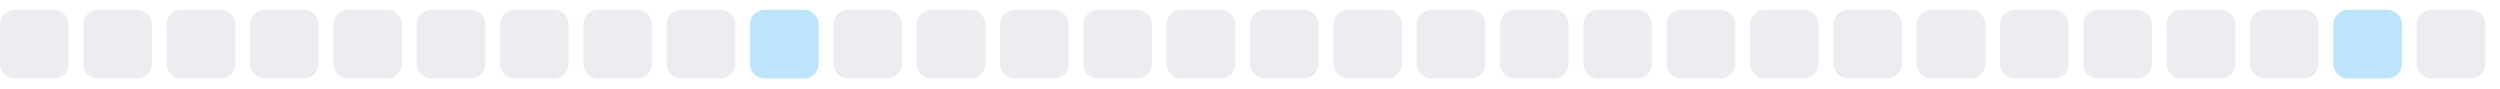
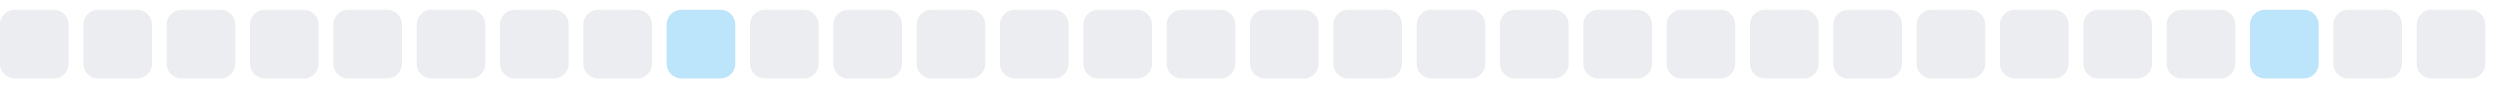
<svg xmlns="http://www.w3.org/2000/svg" width="255" height="9">
  <style>
        .level0 { fill: #ebedf0; }
        .level1 { fill: #bce4fa; }
        .level2 { fill: #75c7f7; }
        .level3 { fill: #30a9f2; }
        .level4 { fill: #008ee6; }
        @media (prefers-color-scheme: dark) {
          .level0 { fill: #161b22; }
          .level1 { fill: #0b3b5c; }
          .level2 { fill: #0a6299; }
          .level3 { fill: #008ee6; }
          .level4 { fill: #5bc4ff; }
        }
      </style>
  <rect x="0.0" y="1" width="7" height="7" rx="1.5" ry="1.5" class="level0" />
  <rect x="8.5" y="1" width="7" height="7" rx="1.5" ry="1.5" class="level0" />
  <rect x="17.0" y="1" width="7" height="7" rx="1.5" ry="1.5" class="level0" />
  <rect x="25.5" y="1" width="7" height="7" rx="1.5" ry="1.5" class="level0" />
  <rect x="34.0" y="1" width="7" height="7" rx="1.5" ry="1.5" class="level0" />
  <rect x="42.5" y="1" width="7" height="7" rx="1.5" ry="1.5" class="level0" />
  <rect x="51.0" y="1" width="7" height="7" rx="1.5" ry="1.5" class="level0" />
  <rect x="59.5" y="1" width="7" height="7" rx="1.5" ry="1.5" class="level0" />
-   <rect x="68.0" y="1" width="7" height="7" rx="1.5" ry="1.5" class="level0" />
-   <rect x="76.5" y="1" width="7" height="7" rx="1.5" ry="1.5" class="level1" />
+   <rect x="68.0" y="1" width="7" height="7" rx="1.5" ry="1.5" class="level1" />
+   <rect x="76.5" y="1" width="7" height="7" rx="1.5" ry="1.5" class="level0" />
  <rect x="85.0" y="1" width="7" height="7" rx="1.5" ry="1.5" class="level0" />
  <rect x="93.5" y="1" width="7" height="7" rx="1.5" ry="1.5" class="level0" />
  <rect x="102.0" y="1" width="7" height="7" rx="1.5" ry="1.5" class="level0" />
  <rect x="110.5" y="1" width="7" height="7" rx="1.5" ry="1.5" class="level0" />
  <rect x="119.0" y="1" width="7" height="7" rx="1.5" ry="1.5" class="level0" />
  <rect x="127.5" y="1" width="7" height="7" rx="1.5" ry="1.5" class="level0" />
  <rect x="136.0" y="1" width="7" height="7" rx="1.5" ry="1.5" class="level0" />
  <rect x="144.5" y="1" width="7" height="7" rx="1.5" ry="1.5" class="level0" />
  <rect x="153.0" y="1" width="7" height="7" rx="1.5" ry="1.5" class="level0" />
  <rect x="161.5" y="1" width="7" height="7" rx="1.5" ry="1.5" class="level0" />
  <rect x="170.0" y="1" width="7" height="7" rx="1.5" ry="1.5" class="level0" />
  <rect x="178.5" y="1" width="7" height="7" rx="1.5" ry="1.5" class="level0" />
  <rect x="187.0" y="1" width="7" height="7" rx="1.5" ry="1.5" class="level0" />
  <rect x="195.5" y="1" width="7" height="7" rx="1.5" ry="1.5" class="level0" />
  <rect x="204.0" y="1" width="7" height="7" rx="1.5" ry="1.5" class="level0" />
  <rect x="212.5" y="1" width="7" height="7" rx="1.5" ry="1.5" class="level0" />
  <rect x="221.0" y="1" width="7" height="7" rx="1.5" ry="1.5" class="level0" />
-   <rect x="229.5" y="1" width="7" height="7" rx="1.5" ry="1.5" class="level0" />
-   <rect x="238.0" y="1" width="7" height="7" rx="1.5" ry="1.5" class="level1" />
+   <rect x="229.5" y="1" width="7" height="7" rx="1.5" ry="1.5" class="level1" />
+   <rect x="238.0" y="1" width="7" height="7" rx="1.5" ry="1.5" class="level0" />
  <rect x="246.5" y="1" width="7" height="7" rx="1.5" ry="1.5" class="level0" />
</svg>
